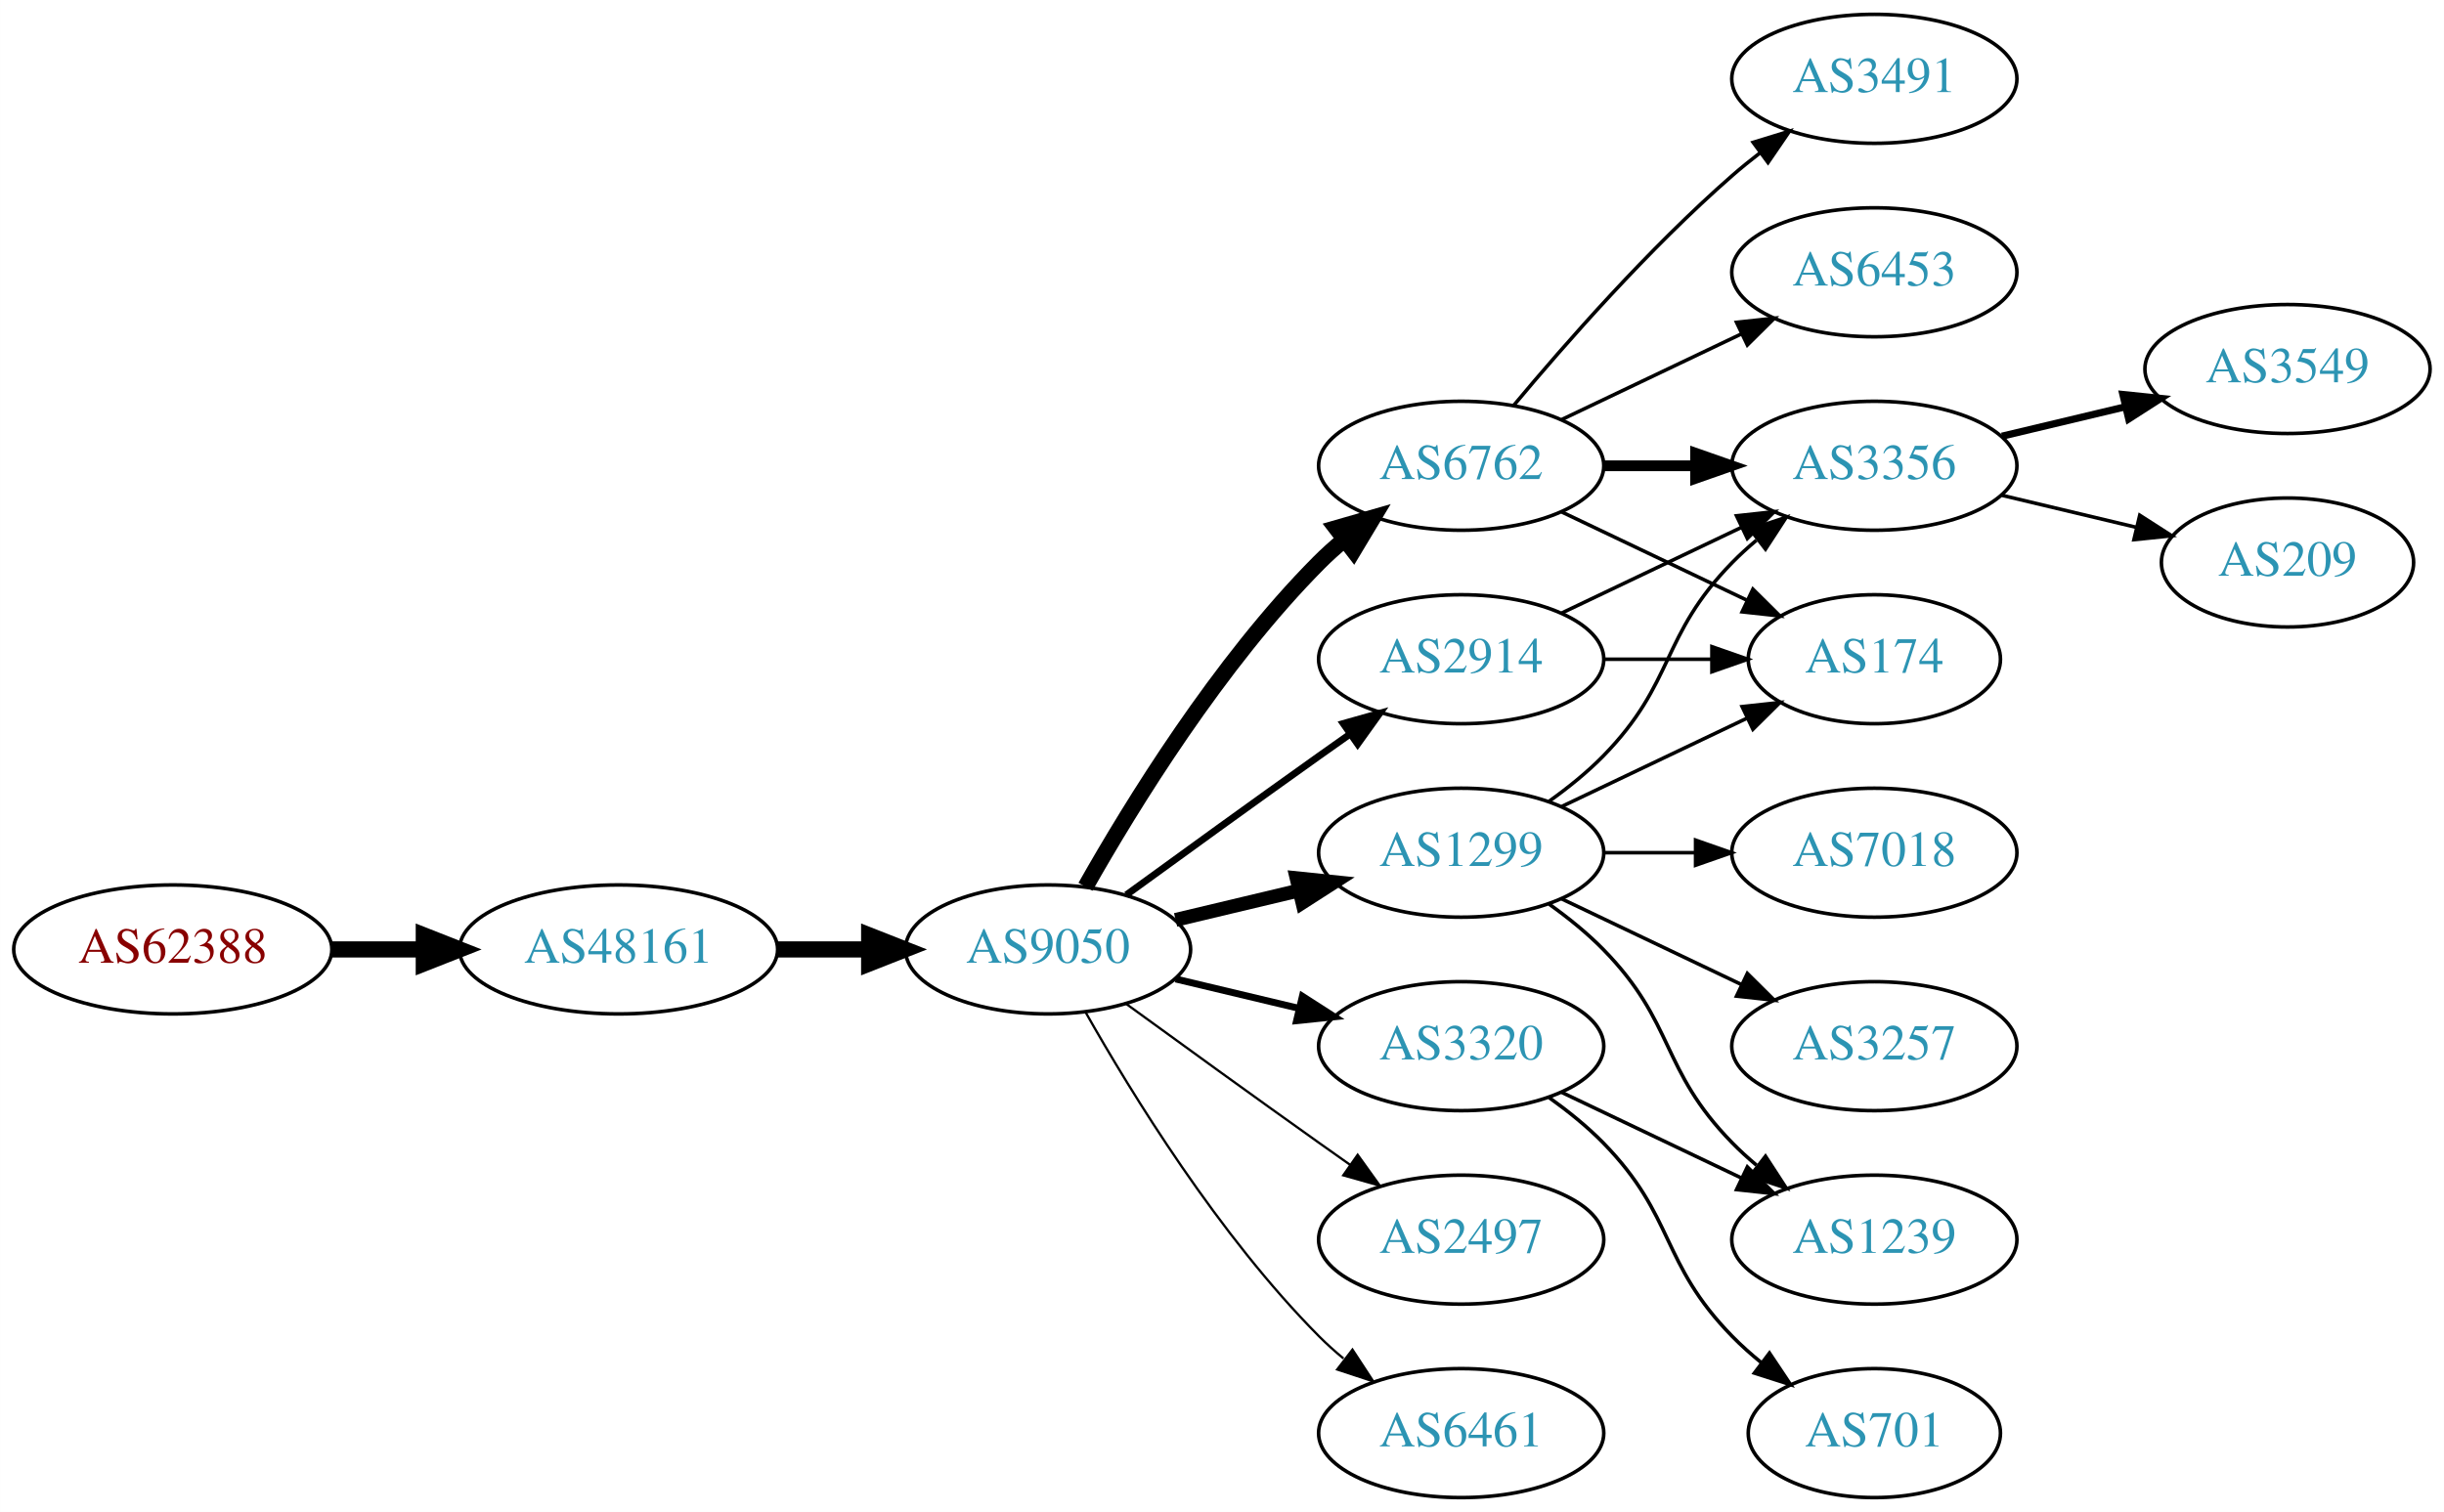
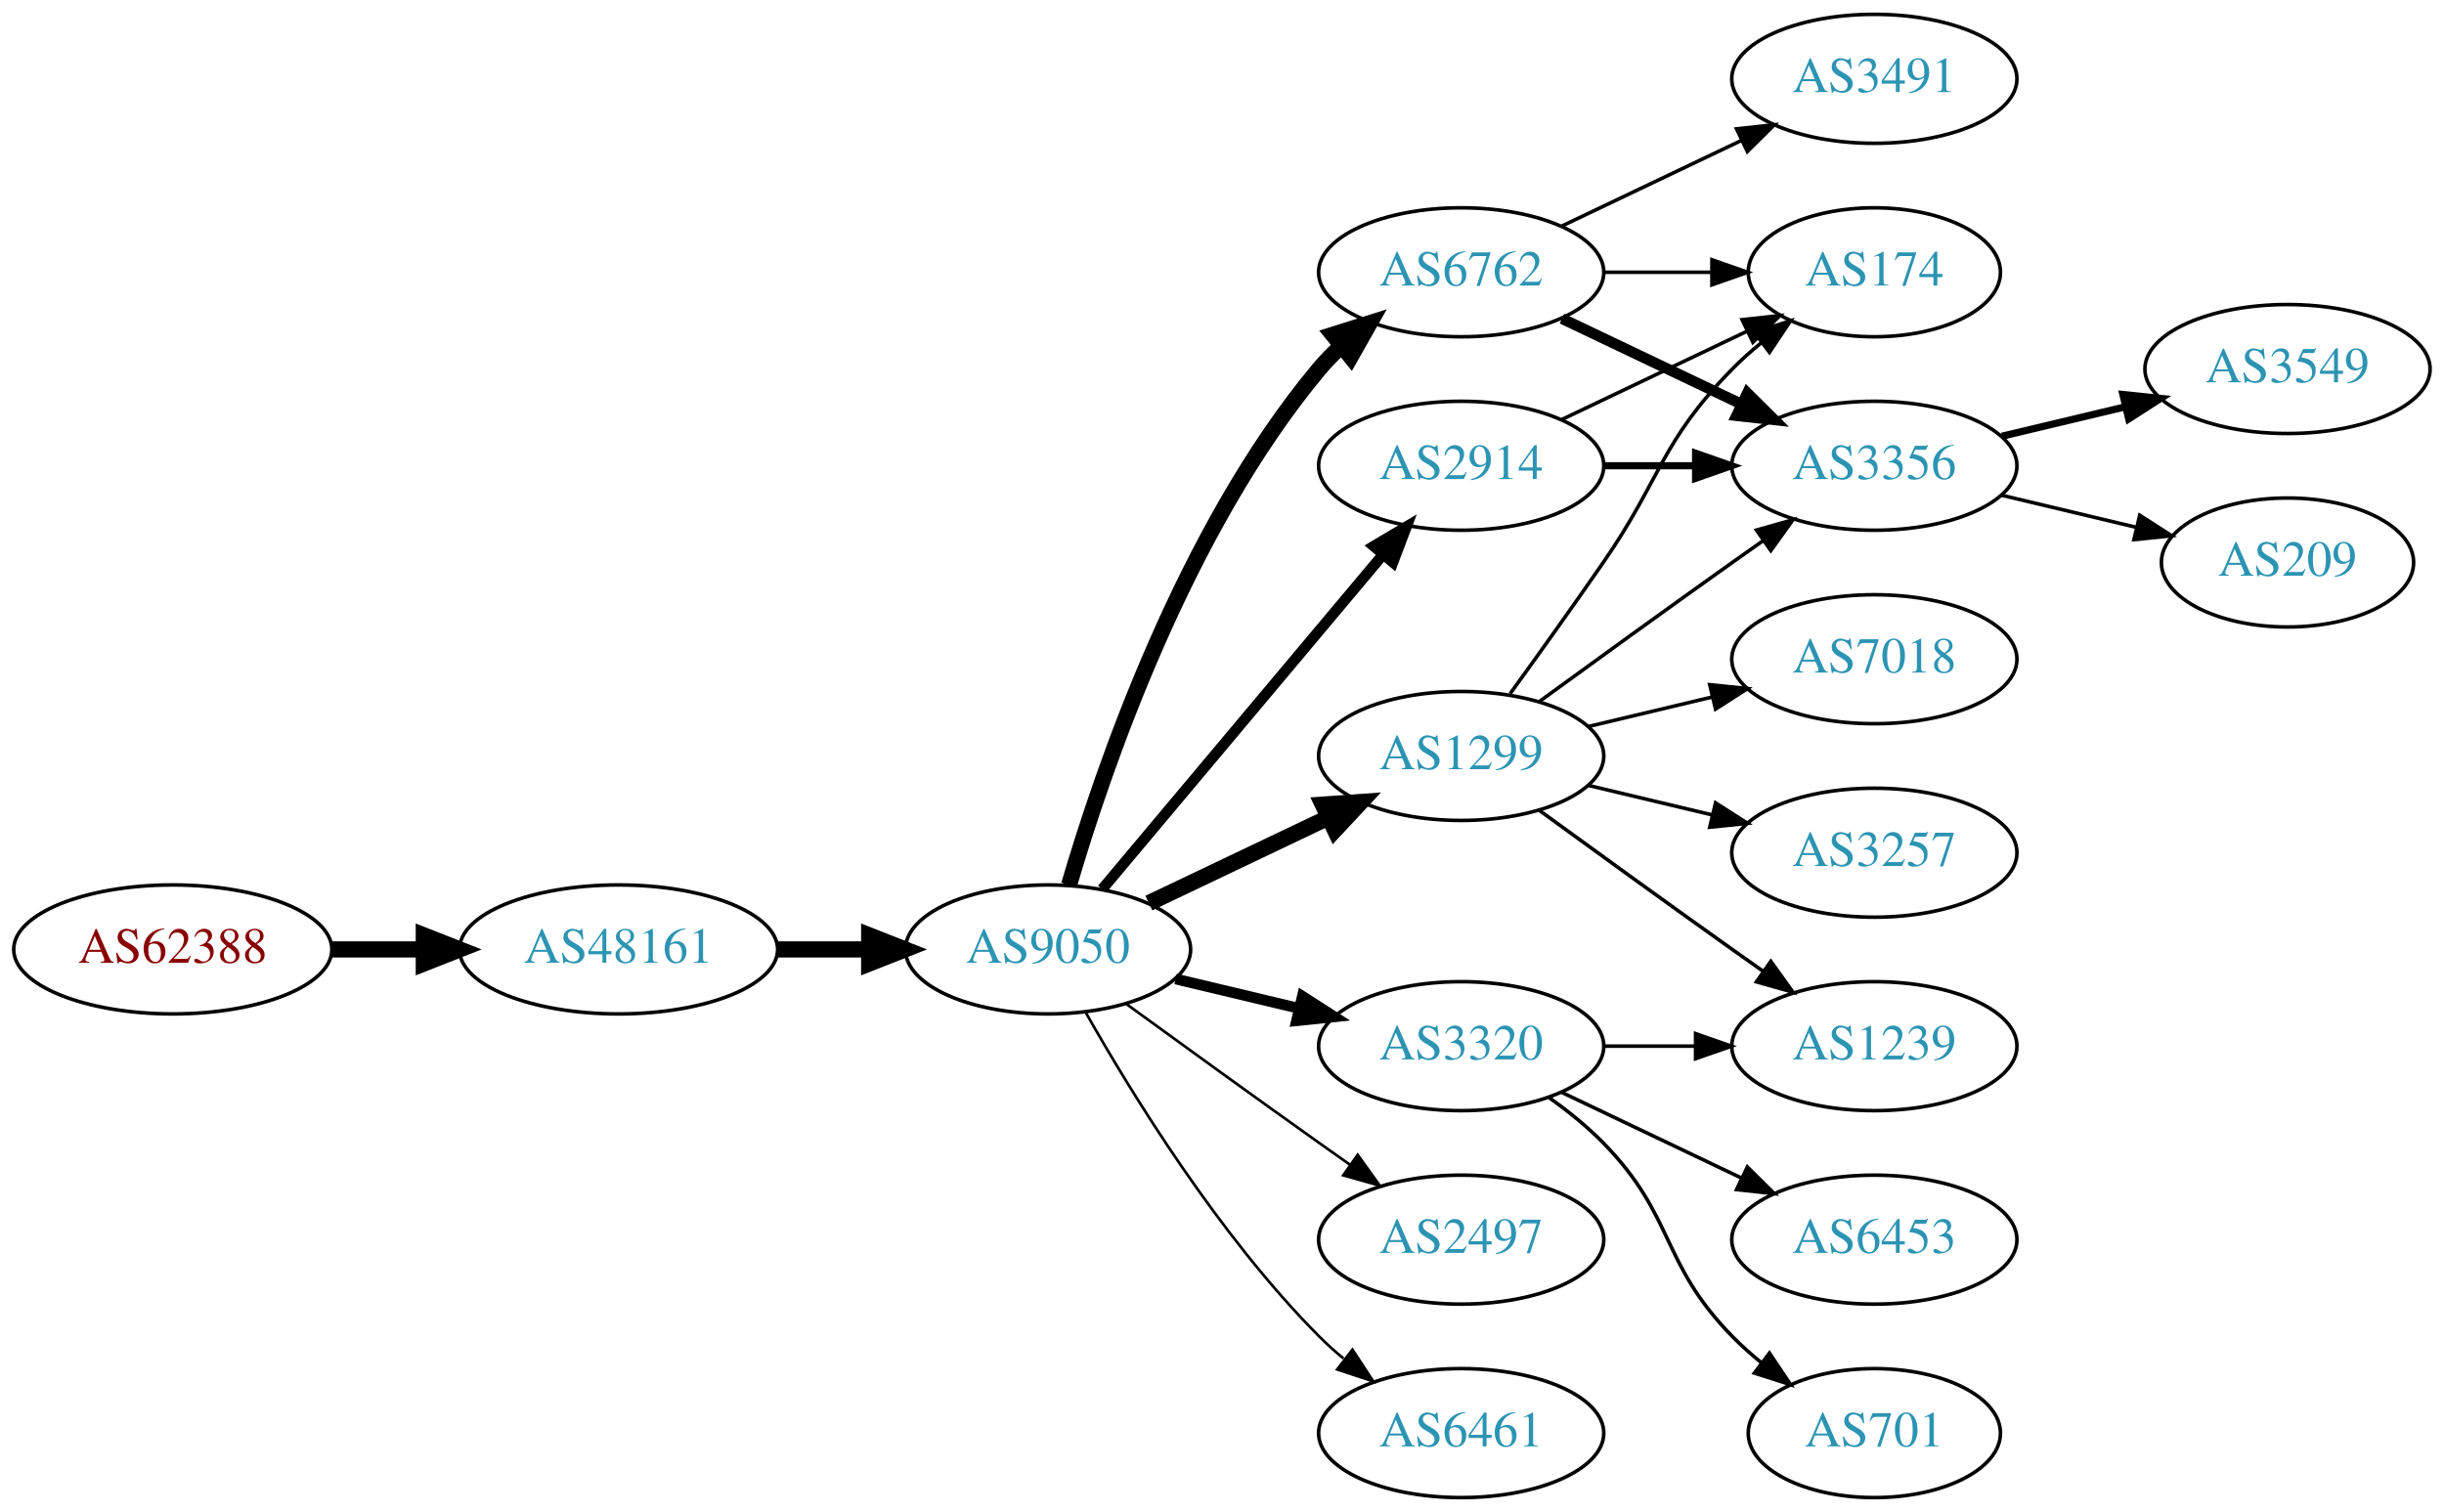
<svg xmlns="http://www.w3.org/2000/svg" xmlns:xlink="http://www.w3.org/1999/xlink" width="682pt" height="422pt" viewBox="0.00 0.00 681.96 422.00">
  <g id="graph0" class="graph" transform="scale(1 1) rotate(0) translate(4 418)">
    <polygon fill="white" stroke="none" points="-4,4 -4,-418 677.956,-418 677.956,4 -4,4" />
    <g id="node1" class="node">
      <g id="a_node1">
        <a xlink:href="/asn/62388" xlink:title="AS62388 ~ Str Drumul Fermei Nr.112 Bl.4 Ap.5 [AT]">
          <ellipse fill="#ffffff" stroke="black" cx="44.196" cy="-153" rx="44.393" ry="18" />
          <text text-anchor="middle" x="44.196" y="-149.3" font-family="Times,serif" font-size="14.00" fill="#880000">AS62388</text>
        </a>
      </g>
    </g>
    <g id="node2" class="node">
      <g id="a_node2">
        <a xlink:href="/asn/48161" xlink:title="AS48161 ~ NG-AS [RO]">
          <ellipse fill="#ffffff" stroke="black" cx="168.588" cy="-153" rx="44.393" ry="18" />
          <text text-anchor="middle" x="168.588" y="-149.3" font-family="Times,serif" font-size="14.00" fill="#2c94b3">AS48161</text>
        </a>
      </g>
    </g>
    <g id="edge1" class="edge">
      <path fill="none" stroke="black" stroke-width="4.5" d="M88.692,-153C96.898,-153 105.569,-153 114.041,-153" />
      <polygon fill="black" stroke="black" stroke-width="4.5" points="114.233,-156.938 124.233,-153 114.233,-149.063 114.233,-156.938" />
    </g>
    <g id="node3" class="node">
      <g id="a_node3">
        <a xlink:href="/asn/9050" xlink:title="AS9050 ~ Bucharest, Romania [RO]">
          <ellipse fill="#ffffff" stroke="black" cx="288.431" cy="-153" rx="39.794" ry="18" />
          <text text-anchor="middle" x="288.431" y="-149.3" font-family="Times,serif" font-size="14.00" fill="#2c94b3">AS9050</text>
        </a>
      </g>
    </g>
    <g id="edge2" class="edge">
      <path fill="none" stroke="black" stroke-width="4.5" d="M212.799,-153C221.112,-153 229.875,-153 238.357,-153" />
      <polygon fill="black" stroke="black" stroke-width="4.5" points="238.516,-156.938 248.516,-153 238.516,-149.063 238.516,-156.938" />
    </g>
    <g id="node4" class="node">
      <g id="a_node4">
-         <a xlink:href="/asn/2914" xlink:title="AS2914 ~ NTT America, Inc. [US]">
-           <ellipse fill="#ffffff" stroke="black" cx="403.724" cy="-234" rx="39.794" ry="18" />
-           <text text-anchor="middle" x="403.724" y="-230.3" font-family="Times,serif" font-size="14.00" fill="#2c94b3">AS2914</text>
+         <a xlink:href="/asn/6762" xlink:title="AS6762 ~ TELECOM ITALIA SPARKLE S.p.A. [IT]">
+           <ellipse fill="#ffffff" stroke="black" cx="403.724" cy="-342" rx="39.794" ry="18" />
+           <text text-anchor="middle" x="403.724" y="-338.3" font-family="Times,serif" font-size="14.00" fill="#2c94b3">AS6762</text>
        </a>
      </g>
    </g>
    <g id="edge3" class="edge">
-       <path fill="none" stroke="black" stroke-width="1.929" d="M310.279,-168.222C325.213,-179.091 345.827,-194.025 364.077,-207 366.898,-209.005 369.841,-211.085 372.789,-213.159" />
-       <polygon fill="black" stroke="black" stroke-width="1.929" points="370.816,-216.05 381.013,-218.926 374.835,-210.319 370.816,-216.05" />
+       <path fill="none" stroke="black" stroke-width="4.5" d="M294.305,-171.002C303.619,-202.844 326.435,-269.981 364.077,-315 365.948,-317.237 368.046,-319.374 370.272,-321.396" />
+       <polygon fill="black" stroke="black" stroke-width="4.5" points="367.94,-324.574 378.191,-327.804 372.894,-318.452 367.94,-324.574" />
    </g>
    <g id="node5" class="node">
      <g id="a_node5">
-         <a xlink:href="/asn/1299" xlink:title="AS1299 ~ Telia Carrier [EU]">
-           <ellipse fill="#ffffff" stroke="black" cx="403.724" cy="-180" rx="39.794" ry="18" />
-           <text text-anchor="middle" x="403.724" y="-176.3" font-family="Times,serif" font-size="14.00" fill="#2c94b3">AS1299</text>
+         <a xlink:href="/asn/2914" xlink:title="AS2914 ~ NTT America, Inc. [US]">
+           <ellipse fill="#ffffff" stroke="black" cx="403.724" cy="-288" rx="39.794" ry="18" />
+           <text text-anchor="middle" x="403.724" y="-284.3" font-family="Times,serif" font-size="14.00" fill="#2c94b3">AS2914</text>
        </a>
      </g>
    </g>
    <g id="edge4" class="edge">
-       <path fill="none" stroke="black" stroke-width="3.857" d="M324.038,-161.248C334.909,-163.838 347.064,-166.735 358.506,-169.462" />
-       <polygon fill="black" stroke="black" stroke-width="3.857" points="357.789,-172.889 368.328,-171.803 359.412,-166.08 357.789,-172.889" />
+       <path fill="none" stroke="black" stroke-width="3" d="M303.55,-169.825C323.225,-193.269 359.029,-235.934 381.808,-263.076" />
+       <polygon fill="black" stroke="black" stroke-width="3" points="379.317,-265.553 388.426,-270.963 384.679,-261.053 379.317,-265.553" />
    </g>
    <g id="node6" class="node">
      <g id="a_node6">
-         <a xlink:href="/asn/6762" xlink:title="AS6762 ~ TELECOM ITALIA SPARKLE S.p.A. [IT]">
-           <ellipse fill="#ffffff" stroke="black" cx="403.724" cy="-288" rx="39.794" ry="18" />
-           <text text-anchor="middle" x="403.724" y="-284.3" font-family="Times,serif" font-size="14.00" fill="#2c94b3">AS6762</text>
+         <a xlink:href="/asn/1299" xlink:title="AS1299 ~ Telia Carrier [EU]">
+           <ellipse fill="#ffffff" stroke="black" cx="403.724" cy="-207" rx="39.794" ry="18" />
+           <text text-anchor="middle" x="403.724" y="-203.3" font-family="Times,serif" font-size="14.00" fill="#2c94b3">AS1299</text>
        </a>
      </g>
    </g>
    <g id="edge5" class="edge">
-       <path fill="none" stroke="black" stroke-width="4.5" d="M298.891,-170.49C311.672,-193.096 336.105,-232.886 364.077,-261 366.188,-263.121 368.484,-265.188 370.87,-267.171" />
-       <polygon fill="black" stroke="black" stroke-width="4.5" points="368.855,-270.589 379.185,-273.556 373.652,-264.343 368.855,-270.589" />
+       <path fill="none" stroke="black" stroke-width="4.5" d="M316.567,-165.934C331.561,-173.081 350.382,-182.052 366.605,-189.785" />
+       <polygon fill="black" stroke="black" stroke-width="4.5" points="365.087,-193.423 375.809,-194.171 368.476,-186.314 365.087,-193.423" />
    </g>
    <g id="node7" class="node">
      <g id="a_node7">
        <a xlink:href="/asn/2497" xlink:title="AS2497 ~ Internet Initiative Japan Inc. [JP]">
          <ellipse fill="#ffffff" stroke="black" cx="403.724" cy="-72" rx="39.794" ry="18" />
          <text text-anchor="middle" x="403.724" y="-68.3" font-family="Times,serif" font-size="14.00" fill="#2c94b3">AS2497</text>
        </a>
      </g>
    </g>
    <g id="edge6" class="edge">
-       <path fill="none" stroke="black" stroke-width="0.643" d="M310.279,-137.778C325.213,-126.909 345.827,-111.975 364.077,-99 366.898,-96.995 369.841,-94.915 372.789,-92.841" />
-       <polygon fill="black" stroke="black" stroke-width="0.643" points="374.835,-95.681 381.013,-87.074 370.816,-89.95 374.835,-95.681" />
+       <path fill="none" stroke="black" stroke-width="0.75" d="M310.279,-137.778C325.213,-126.909 345.827,-111.975 364.077,-99 366.898,-96.995 369.841,-94.915 372.789,-92.841" />
+       <polygon fill="black" stroke="black" stroke-width="0.75" points="374.835,-95.681 381.013,-87.074 370.816,-89.95 374.835,-95.681" />
    </g>
    <g id="node8" class="node">
      <g id="a_node8">
+         <a xlink:href="/asn/6461" xlink:title="AS6461 ~ Zayo Bandwidth [US]">
+           <ellipse fill="#ffffff" stroke="black" cx="403.724" cy="-18" rx="39.794" ry="18" />
+           <text text-anchor="middle" x="403.724" y="-14.3" font-family="Times,serif" font-size="14.00" fill="#2c94b3">AS6461</text>
+         </a>
+       </g>
+     </g>
+     <g id="edge7" class="edge">
+       <path fill="none" stroke="black" stroke-width="0.75" d="M298.891,-135.51C311.672,-112.904 336.105,-73.114 364.077,-45 366.188,-42.879 368.484,-40.812 370.87,-38.829" />
+       <polygon fill="black" stroke="black" stroke-width="0.75" points="373.385,-41.31 379.185,-32.444 369.122,-35.758 373.385,-41.31" />
+     </g>
+     <g id="node9" class="node">
+       <g id="a_node9">
        <a xlink:href="/asn/3320" xlink:title="AS3320 ~ DTAG [DE]">
          <ellipse fill="#ffffff" stroke="black" cx="403.724" cy="-126" rx="39.794" ry="18" />
          <text text-anchor="middle" x="403.724" y="-122.3" font-family="Times,serif" font-size="14.00" fill="#2c94b3">AS3320</text>
        </a>
      </g>
    </g>
-     <g id="edge7" class="edge">
-       <path fill="none" stroke="black" stroke-width="1.929" d="M324.038,-144.752C334.909,-142.162 347.064,-139.265 358.506,-136.538" />
-       <polygon fill="black" stroke="black" stroke-width="1.929" points="359.412,-139.92 368.328,-134.197 357.789,-133.111 359.412,-139.92" />
-     </g>
-     <g id="node9" class="node">
-       <g id="a_node9">
-         <a xlink:href="/asn/6461" xlink:title="AS6461 ~ Zayo Bandwidth [US]">
-           <ellipse fill="#ffffff" stroke="black" cx="403.724" cy="-18" rx="39.794" ry="18" />
-           <text text-anchor="middle" x="403.724" y="-14.3" font-family="Times,serif" font-size="14.00" fill="#2c94b3">AS6461</text>
-         </a>
-       </g>
-     </g>
    <g id="edge8" class="edge">
-       <path fill="none" stroke="black" stroke-width="0.643" d="M298.891,-135.51C311.672,-112.904 336.105,-73.114 364.077,-45 366.188,-42.879 368.484,-40.812 370.87,-38.829" />
-       <polygon fill="black" stroke="black" stroke-width="0.643" points="373.385,-41.31 379.185,-32.444 369.122,-35.758 373.385,-41.31" />
+       <path fill="none" stroke="black" stroke-width="3" d="M324.038,-144.752C334.909,-142.162 347.064,-139.265 358.506,-136.538" />
+       <polygon fill="black" stroke="black" stroke-width="3" points="359.412,-139.92 368.328,-134.197 357.789,-133.111 359.412,-139.92" />
+     </g>
+     <g id="node10" class="node">
+       <g id="a_node10">
+         <a xlink:href="/asn/3356" xlink:title="AS3356 ~ Level 3 Parent, LLC [US]">
+           <ellipse fill="#ffffff" stroke="black" cx="519.017" cy="-288" rx="39.794" ry="18" />
+           <text text-anchor="middle" x="519.017" y="-284.3" font-family="Times,serif" font-size="14.00" fill="#2c94b3">AS3356</text>
+         </a>
+       </g>
+     </g>
+     <g id="edge21" class="edge">
+       <path fill="none" stroke="black" stroke-width="3" d="M431.86,-329.066C446.854,-321.919 465.675,-312.948 481.898,-305.215" />
+       <polygon fill="black" stroke="black" stroke-width="3" points="483.581,-308.291 491.102,-300.829 480.569,-301.972 483.581,-308.291" />
    </g>
    <g id="node11" class="node">
      <g id="a_node11">
        <a xlink:href="/asn/174" xlink:title="AS174 ~ Cogent Communications [US]">
-           <ellipse fill="#ffffff" stroke="black" cx="519.017" cy="-234" rx="35.194" ry="18" />
-           <text text-anchor="middle" x="519.017" y="-230.3" font-family="Times,serif" font-size="14.00" fill="#2c94b3">AS174</text>
-         </a>
-       </g>
-     </g>
-     <g id="edge19" class="edge">
-       <path fill="none" stroke="black" d="M443.396,-234C453.101,-234 463.592,-234 473.555,-234" />
-       <polygon fill="black" stroke="black" points="473.691,-237.5 483.691,-234 473.691,-230.5 473.691,-237.5" />
-     </g>
-     <g id="node12" class="node">
-       <g id="a_node12">
-         <a xlink:href="/asn/3356" xlink:title="AS3356 ~ Level 3 Parent, LLC [US]">
-           <ellipse fill="#ffffff" stroke="black" cx="519.017" cy="-288" rx="39.794" ry="18" />
-           <text text-anchor="middle" x="519.017" y="-284.3" font-family="Times,serif" font-size="14.00" fill="#2c94b3">AS3356</text>
-         </a>
-       </g>
-     </g>
-     <g id="edge18" class="edge">
-       <path fill="none" stroke="black" d="M431.86,-246.934C446.854,-254.081 465.675,-263.052 481.898,-270.785" />
-       <polygon fill="black" stroke="black" points="480.569,-274.028 491.102,-275.171 483.581,-267.709 480.569,-274.028" />
+           <ellipse fill="#ffffff" stroke="black" cx="519.017" cy="-342" rx="35.194" ry="18" />
+           <text text-anchor="middle" x="519.017" y="-338.3" font-family="Times,serif" font-size="14.00" fill="#2c94b3">AS174</text>
+         </a>
+       </g>
+     </g>
+     <g id="edge22" class="edge">
+       <path fill="none" stroke="black" d="M443.396,-342C453.101,-342 463.592,-342 473.555,-342" />
+       <polygon fill="black" stroke="black" points="473.691,-345.5 483.691,-342 473.691,-338.5 473.691,-345.5" />
+     </g>
+     <g id="node19" class="node">
+       <g id="a_node19">
+         <a xlink:href="/asn/3491" xlink:title="AS3491 ~ PCCW Global, Inc. [US]">
+           <ellipse fill="#ffffff" stroke="black" cx="519.017" cy="-396" rx="39.794" ry="18" />
+           <text text-anchor="middle" x="519.017" y="-392.3" font-family="Times,serif" font-size="14.00" fill="#2c94b3">AS3491</text>
+         </a>
+       </g>
+     </g>
+     <g id="edge23" class="edge">
+       <path fill="none" stroke="black" d="M431.86,-354.934C446.854,-362.081 465.675,-371.052 481.898,-378.785" />
+       <polygon fill="black" stroke="black" points="480.569,-382.028 491.102,-383.171 483.581,-375.709 480.569,-382.028" />
+     </g>
+     <g id="edge9" class="edge">
+       <path fill="none" stroke="black" stroke-width="2" d="M443.396,-288C451.599,-288 460.363,-288 468.895,-288" />
+       <polygon fill="black" stroke="black" stroke-width="2" points="469.134,-291.5 479.134,-288 469.134,-284.5 469.134,-291.5" />
+     </g>
+     <g id="edge10" class="edge">
+       <path fill="none" stroke="black" d="M431.86,-300.934C447.292,-308.29 466.778,-317.577 483.313,-325.459" />
+       <polygon fill="black" stroke="black" points="482.121,-328.768 492.654,-329.911 485.133,-322.449 482.121,-328.768" />
+     </g>
+     <g id="edge16" class="edge">
+       <path fill="none" stroke="black" d="M425.572,-222.222C440.506,-233.091 461.12,-248.025 479.37,-261 482.191,-263.005 485.134,-265.085 488.082,-267.159" />
+       <polygon fill="black" stroke="black" points="486.109,-270.05 496.306,-272.926 490.128,-264.319 486.109,-270.05" />
    </g>
    <g id="edge13" class="edge">
-       <path fill="none" stroke="black" d="M431.86,-192.934C447.292,-200.29 466.778,-209.577 483.313,-217.459" />
-       <polygon fill="black" stroke="black" points="482.121,-220.768 492.654,-221.911 485.133,-214.449 482.121,-220.768" />
-     </g>
-     <g id="edge16" class="edge">
-       <path fill="none" stroke="black" d="M428.318,-194.389C433.574,-198.148 438.906,-202.437 443.37,-207 463.543,-227.617 459.198,-240.383 479.37,-261 481.463,-263.139 483.746,-265.218 486.123,-267.21" />
-       <polygon fill="black" stroke="black" points="484.367,-270.275 494.423,-273.611 488.641,-264.732 484.367,-270.275" />
+       <path fill="none" stroke="black" d="M417.403,-224.406C425.018,-234.937 434.851,-248.67 443.37,-261 459.766,-284.731 459.198,-294.383 479.37,-315 481.849,-317.534 484.596,-319.983 487.448,-322.304" />
+       <polygon fill="black" stroke="black" points="485.54,-325.248 495.634,-328.468 489.751,-319.657 485.54,-325.248" />
    </g>
    <g id="node14" class="node">
      <g id="a_node14">
        <a xlink:href="/asn/7018" xlink:title="AS7018 ~ AT&amp;T Services, Inc. [US]">
-           <ellipse fill="#ffffff" stroke="black" cx="519.017" cy="-180" rx="39.794" ry="18" />
-           <text text-anchor="middle" x="519.017" y="-176.3" font-family="Times,serif" font-size="14.00" fill="#2c94b3">AS7018</text>
+           <ellipse fill="#ffffff" stroke="black" cx="519.017" cy="-234" rx="39.794" ry="18" />
+           <text text-anchor="middle" x="519.017" y="-230.3" font-family="Times,serif" font-size="14.00" fill="#2c94b3">AS7018</text>
        </a>
      </g>
    </g>
    <g id="edge14" class="edge">
-       <path fill="none" stroke="black" d="M443.396,-180C451.599,-180 460.363,-180 468.895,-180" />
-       <polygon fill="black" stroke="black" points="469.134,-183.5 479.134,-180 469.134,-176.5 469.134,-183.5" />
+       <path fill="none" stroke="black" d="M439.331,-215.248C450.202,-217.838 462.357,-220.735 473.799,-223.462" />
+       <polygon fill="black" stroke="black" points="473.082,-226.889 483.621,-225.803 474.705,-220.08 473.082,-226.889" />
    </g>
    <g id="node15" class="node">
      <g id="a_node15">
        <a xlink:href="/asn/3257" xlink:title="AS3257 ~ GTT [DE]">
-           <ellipse fill="#ffffff" stroke="black" cx="519.017" cy="-126" rx="39.794" ry="18" />
-           <text text-anchor="middle" x="519.017" y="-122.3" font-family="Times,serif" font-size="14.00" fill="#2c94b3">AS3257</text>
+           <ellipse fill="#ffffff" stroke="black" cx="519.017" cy="-180" rx="39.794" ry="18" />
+           <text text-anchor="middle" x="519.017" y="-176.3" font-family="Times,serif" font-size="14.00" fill="#2c94b3">AS3257</text>
        </a>
      </g>
    </g>
    <g id="edge15" class="edge">
-       <path fill="none" stroke="black" d="M431.86,-167.066C446.854,-159.919 465.675,-150.948 481.898,-143.215" />
-       <polygon fill="black" stroke="black" points="483.581,-146.291 491.102,-138.829 480.569,-139.972 483.581,-146.291" />
+       <path fill="none" stroke="black" d="M439.331,-198.752C450.202,-196.162 462.357,-193.265 473.799,-190.538" />
+       <polygon fill="black" stroke="black" points="474.705,-193.92 483.621,-188.197 473.082,-187.111 474.705,-193.92" />
    </g>
    <g id="node16" class="node">
      <g id="a_node16">
        <a xlink:href="/asn/1239" xlink:title="AS1239 ~ Sprint [US]">
+           <ellipse fill="#ffffff" stroke="black" cx="519.017" cy="-126" rx="39.794" ry="18" />
+           <text text-anchor="middle" x="519.017" y="-122.3" font-family="Times,serif" font-size="14.00" fill="#2c94b3">AS1239</text>
+         </a>
+       </g>
+     </g>
+     <g id="edge17" class="edge">
+       <path fill="none" stroke="black" d="M425.572,-191.778C440.506,-180.909 461.12,-165.975 479.37,-153 482.191,-150.995 485.134,-148.915 488.082,-146.841" />
+       <polygon fill="black" stroke="black" points="490.128,-149.681 496.306,-141.074 486.109,-143.95 490.128,-149.681" />
+     </g>
+     <g id="edge19" class="edge">
+       <path fill="none" stroke="black" d="M443.396,-126C451.599,-126 460.363,-126 468.895,-126" />
+       <polygon fill="black" stroke="black" points="469.134,-129.5 479.134,-126 469.134,-122.5 469.134,-129.5" />
+     </g>
+     <g id="node17" class="node">
+       <g id="a_node17">
+         <a xlink:href="/asn/6453" xlink:title="AS6453 ~ TATA COMMUNICATIONS (AMERICA) INC [US]">
          <ellipse fill="#ffffff" stroke="black" cx="519.017" cy="-72" rx="39.794" ry="18" />
-           <text text-anchor="middle" x="519.017" y="-68.3" font-family="Times,serif" font-size="14.00" fill="#2c94b3">AS1239</text>
-         </a>
-       </g>
-     </g>
-     <g id="edge17" class="edge">
-       <path fill="none" stroke="black" d="M428.318,-165.611C433.574,-161.852 438.906,-157.563 443.37,-153 463.543,-132.383 459.198,-119.617 479.37,-99 481.463,-96.861 483.746,-94.782 486.123,-92.79" />
-       <polygon fill="black" stroke="black" points="488.641,-95.268 494.423,-86.389 484.367,-89.725 488.641,-95.268" />
-     </g>
-     <g id="node10" class="node">
-       <g id="a_node10">
-         <a xlink:href="/asn/3491" xlink:title="AS3491 ~ PCCW Global, Inc. [US]">
-           <ellipse fill="#ffffff" stroke="black" cx="519.017" cy="-396" rx="39.794" ry="18" />
-           <text text-anchor="middle" x="519.017" y="-392.3" font-family="Times,serif" font-size="14.00" fill="#2c94b3">AS3491</text>
-         </a>
-       </g>
-     </g>
-     <g id="edge9" class="edge">
-       <path fill="none" stroke="black" d="M418.354,-304.817C432.636,-321.929 456.183,-348.745 479.37,-369 481.836,-371.154 484.475,-373.294 487.172,-375.372" />
-       <polygon fill="black" stroke="black" points="485.197,-378.264 495.326,-381.37 489.345,-372.625 485.197,-378.264" />
-     </g>
-     <g id="edge10" class="edge">
-       <path fill="none" stroke="black" d="M431.86,-275.066C447.292,-267.71 466.778,-258.423 483.313,-250.541" />
-       <polygon fill="black" stroke="black" points="485.133,-253.551 492.654,-246.089 482.121,-247.232 485.133,-253.551" />
-     </g>
-     <g id="edge11" class="edge">
-       <path fill="none" stroke="black" stroke-width="3" d="M443.396,-288C451.599,-288 460.363,-288 468.895,-288" />
-       <polygon fill="black" stroke="black" stroke-width="3" points="469.134,-291.5 479.134,-288 469.134,-284.5 469.134,-291.5" />
-     </g>
-     <g id="node13" class="node">
-       <g id="a_node13">
-         <a xlink:href="/asn/6453" xlink:title="AS6453 ~ TATA COMMUNICATIONS (AMERICA) INC [US]">
-           <ellipse fill="#ffffff" stroke="black" cx="519.017" cy="-342" rx="39.794" ry="18" />
-           <text text-anchor="middle" x="519.017" y="-338.3" font-family="Times,serif" font-size="14.00" fill="#2c94b3">AS6453</text>
-         </a>
-       </g>
-     </g>
-     <g id="edge12" class="edge">
-       <path fill="none" stroke="black" d="M431.86,-300.934C446.854,-308.081 465.675,-317.052 481.898,-324.785" />
-       <polygon fill="black" stroke="black" points="480.569,-328.028 491.102,-329.171 483.581,-321.709 480.569,-328.028" />
-     </g>
-     <g id="edge23" class="edge">
+           <text text-anchor="middle" x="519.017" y="-68.3" font-family="Times,serif" font-size="14.00" fill="#2c94b3">AS6453</text>
+         </a>
+       </g>
+     </g>
+     <g id="edge18" class="edge">
      <path fill="none" stroke="black" d="M431.86,-113.066C446.854,-105.919 465.675,-96.948 481.898,-89.215" />
      <polygon fill="black" stroke="black" points="483.581,-92.291 491.102,-84.829 480.569,-85.972 483.581,-92.291" />
    </g>
-     <g id="node19" class="node">
-       <g id="a_node19">
+     <g id="node18" class="node">
+       <g id="a_node18">
        <a xlink:href="/asn/701" xlink:title="AS701 ~ UUNET [US]">
          <ellipse fill="#ffffff" stroke="black" cx="519.017" cy="-18" rx="35.194" ry="18" />
          <text text-anchor="middle" x="519.017" y="-14.3" font-family="Times,serif" font-size="14.00" fill="#2c94b3">AS701</text>
        </a>
      </g>
    </g>
-     <g id="edge22" class="edge">
+     <g id="edge20" class="edge">
      <path fill="none" stroke="black" d="M428.318,-111.611C433.574,-107.852 438.906,-103.563 443.37,-99 463.543,-78.383 459.198,-65.617 479.37,-45 481.849,-42.466 484.596,-40.017 487.448,-37.696" />
      <polygon fill="black" stroke="black" points="489.751,-40.343 495.634,-31.532 485.54,-34.752 489.751,-40.343" />
    </g>
-     <g id="node17" class="node">
-       <g id="a_node17">
+     <g id="node12" class="node">
+       <g id="a_node12">
        <a xlink:href="/asn/3549" xlink:title="AS3549 ~ Level 3 Parent, LLC [US]">
          <ellipse fill="#ffffff" stroke="black" cx="634.31" cy="-315" rx="39.794" ry="18" />
          <text text-anchor="middle" x="634.31" y="-311.3" font-family="Times,serif" font-size="14.00" fill="#2c94b3">AS3549</text>
        </a>
      </g>
    </g>
-     <g id="edge20" class="edge">
+     <g id="edge11" class="edge">
      <path fill="none" stroke="black" stroke-width="2" d="M554.624,-296.248C565.495,-298.838 577.65,-301.735 589.092,-304.462" />
      <polygon fill="black" stroke="black" stroke-width="2" points="588.375,-307.889 598.914,-306.803 589.998,-301.08 588.375,-307.889" />
    </g>
-     <g id="node18" class="node">
-       <g id="a_node18">
+     <g id="node13" class="node">
+       <g id="a_node13">
        <a xlink:href="/asn/209" xlink:title="AS209 ~ CenturyLink Communications, LLC [US]">
          <ellipse fill="#ffffff" stroke="black" cx="634.31" cy="-261" rx="35.194" ry="18" />
          <text text-anchor="middle" x="634.31" y="-257.3" font-family="Times,serif" font-size="14.00" fill="#2c94b3">AS209</text>
        </a>
      </g>
    </g>
-     <g id="edge21" class="edge">
+     <g id="edge12" class="edge">
      <path fill="none" stroke="black" d="M554.624,-279.752C566.418,-276.942 579.723,-273.771 591.991,-270.847" />
      <polygon fill="black" stroke="black" points="593.08,-274.186 601.996,-268.463 591.457,-267.376 593.08,-274.186" />
    </g>
  </g>
</svg>
